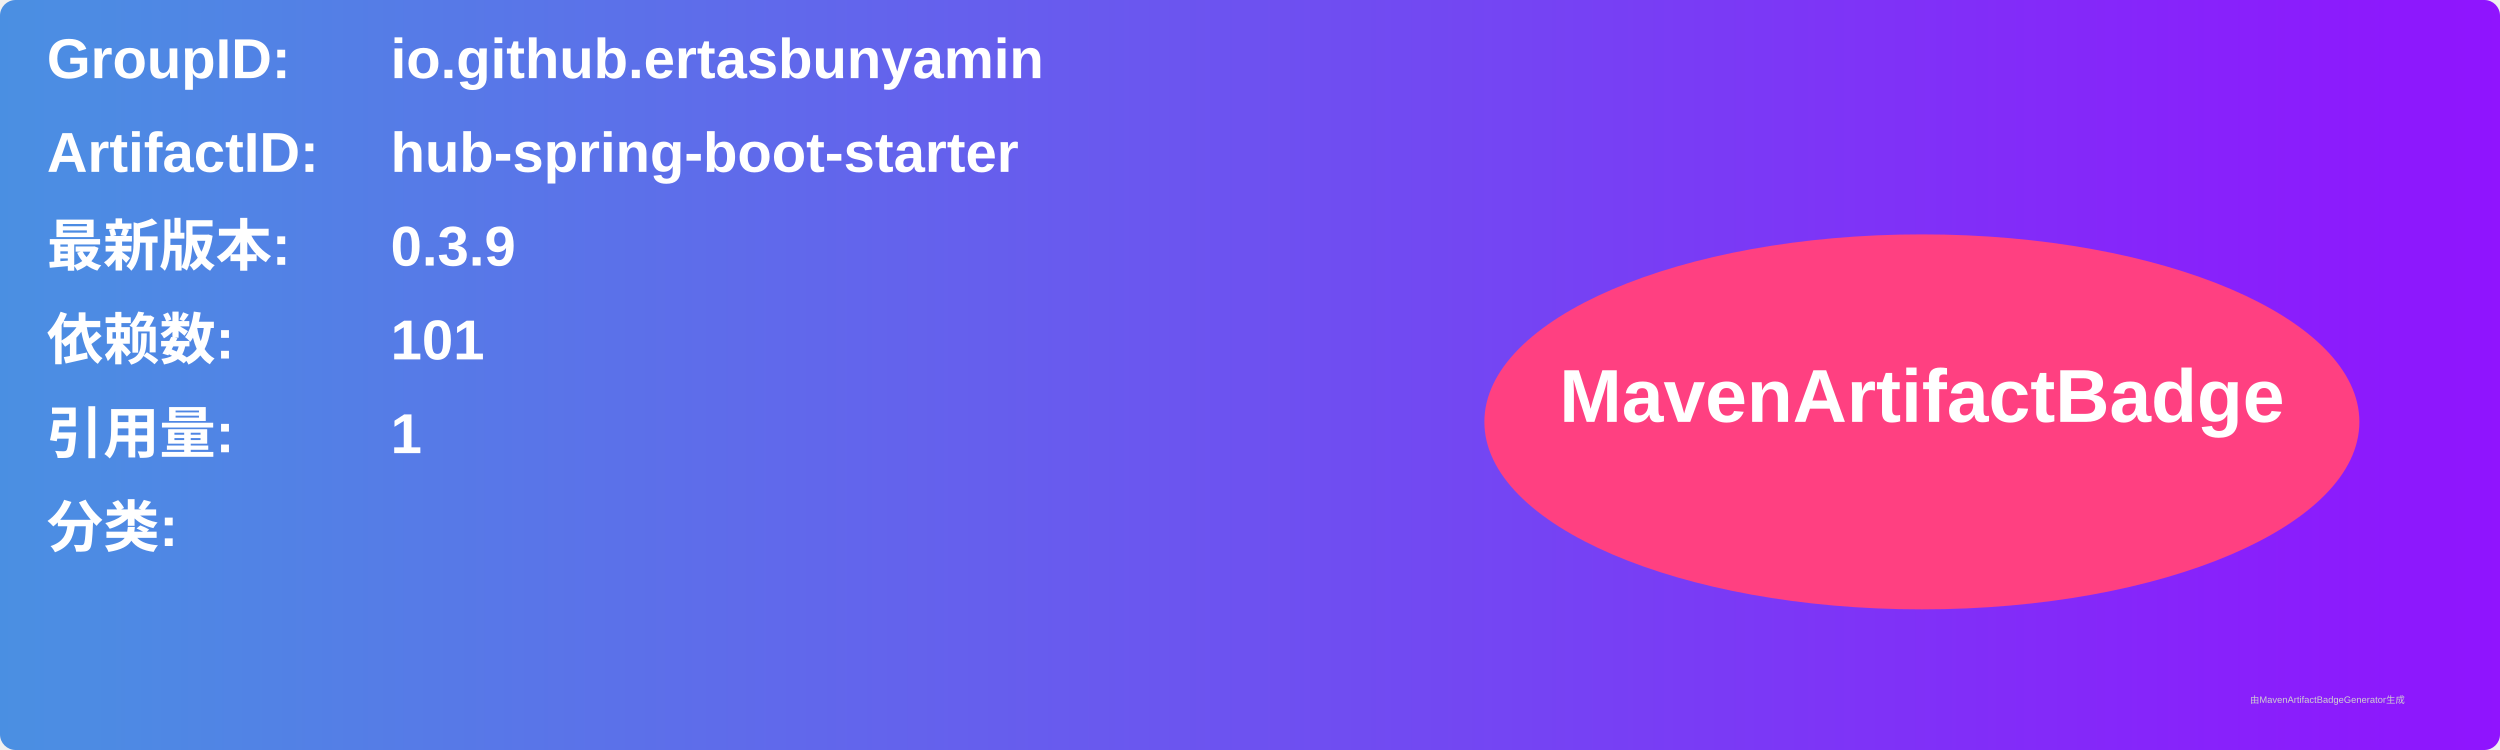
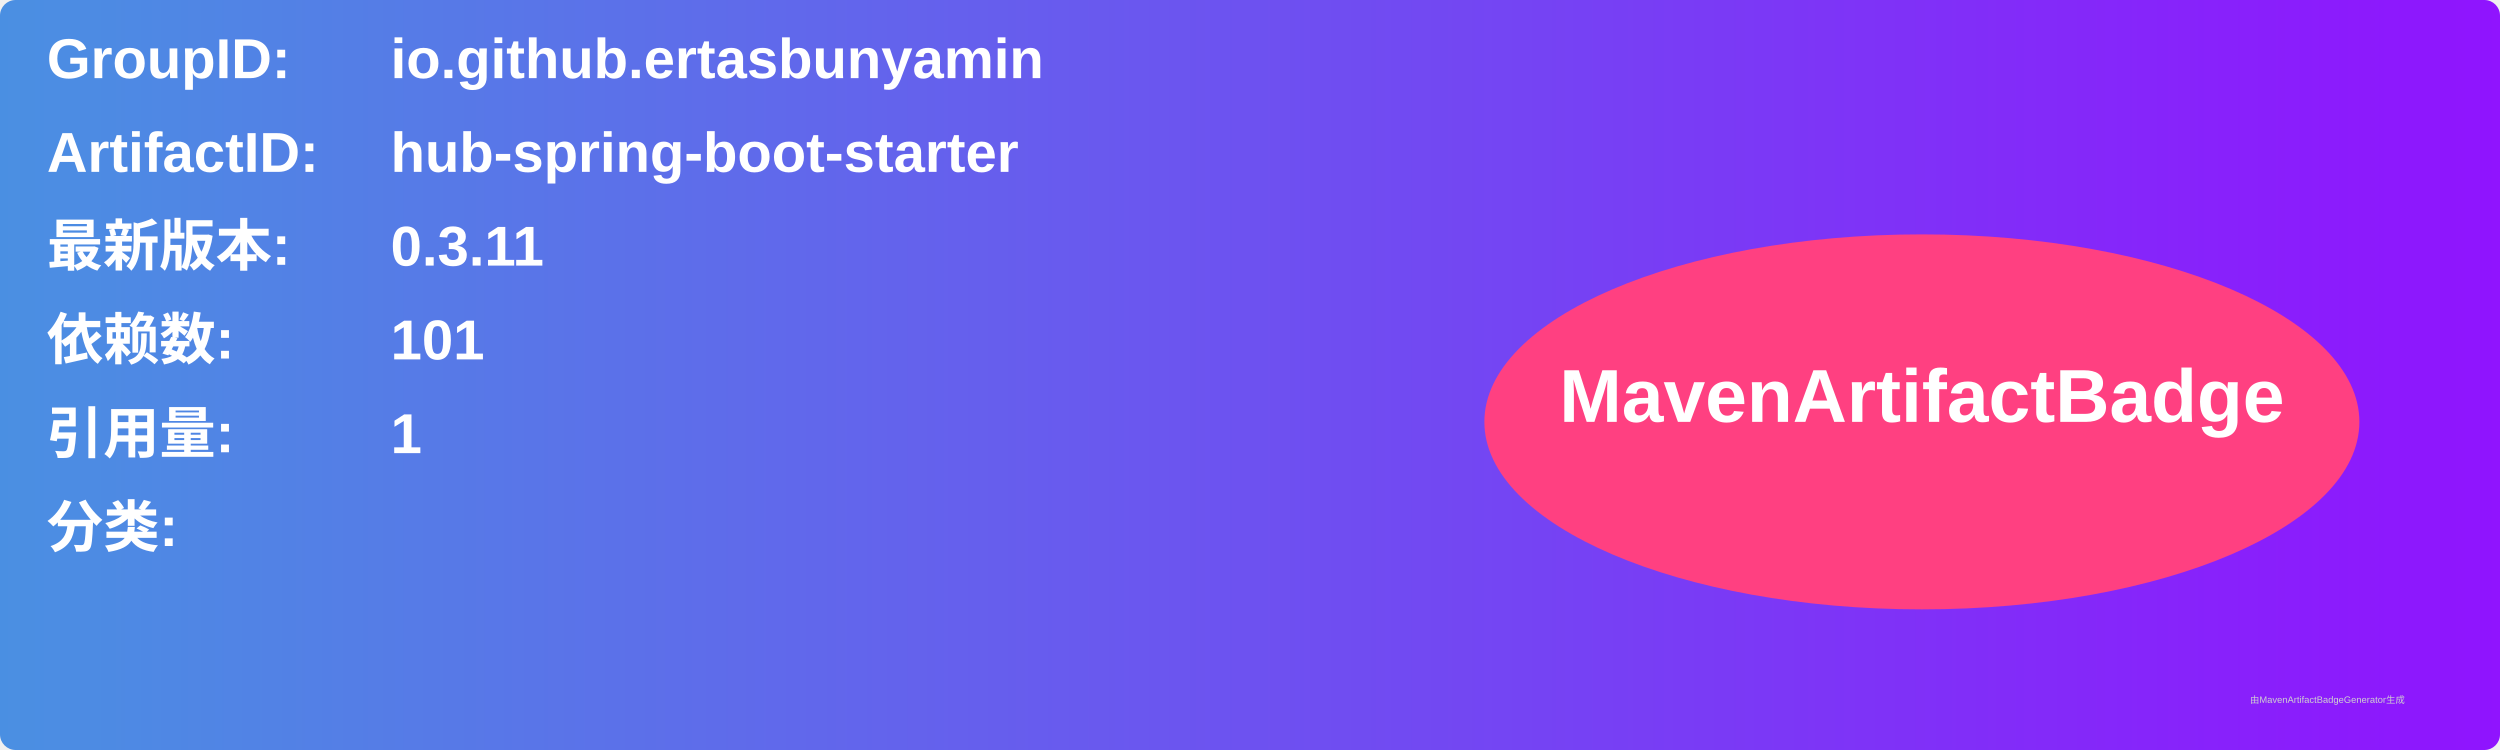
<svg xmlns="http://www.w3.org/2000/svg" width="800" height="240" viewBox="0 0 800 240">
  <linearGradient id="grad" x1="0%" y1="0%" x2="100%" y2="0%">
    <stop offset="0%" stop-color="#4a90e2" />
    <stop offset="100%" stop-color="#9013fe" />
  </linearGradient>
  <rect width="100%" height="100%" rx="5" ry="5" fill="url(#grad)" />
  <g transform="translate(15, 15)">
    <text x="0" y="10" font-family="Arial" font-size="18" fill="white" font-weight="bold" width="260">GroupID:</text>
    <text x="110" y="10" font-family="Arial" font-size="18" fill="white" font-weight="bold" width="460">io.github.ertasbunyamin</text>
    <text x="0" y="40" font-family="Arial" font-size="18" fill="white" font-weight="bold" width="260">ArtifactID:</text>
    <text x="110" y="40" font-family="Arial" font-size="18" fill="white" font-weight="bold" width="460">hub-spring-boot-starter</text>
    <text x="0" y="70" font-family="Arial" font-size="18" fill="white" font-weight="bold">最新版本:</text>
    <text x="110" y="70" font-family="Arial" font-size="18" fill="white" font-weight="bold">
-       <tspan font-weight="bold">0.3.9</tspan>
+       <tspan font-weight="bold">0.3.11</tspan>
    </text>
    <text x="0" y="100" font-family="Arial" font-size="18" fill="white" font-weight="bold">依赖数: </text>
    <text x="110" y="100" font-family="Arial" font-size="18" fill="white">
      <tspan font-weight="bold">101</tspan>
    </text>
    <text x="0" y="130" font-family="Arial" font-size="18" fill="white" font-weight="bold">引用量: </text>
    <text x="110" y="130" font-family="Arial" font-size="18" fill="white">
      <tspan font-weight="bold">1</tspan>
    </text>
    <text x="0" y="160" font-family="Arial" font-size="18" fill="white" font-weight="bold">分类:</text>
    <text x="10" y="190" font-family="Arial" font-size="10" fill="white">
      <tspan font-weight="bold" />
    </text>
    <ellipse cx="600" cy="120" rx="140" ry="60" fill="#ff4081" />
    <text x="600" y="120" text-anchor="middle" font-family="Arial" font-size="24" fill="white" font-weight="bold">MavenArtifactBadge</text>
  </g>
  <text x="720" y="225" font-family="Arial" font-size="3" fill="#d0d0d0">由MavenArtifactBadgeGenerator生成</text>
</svg>
